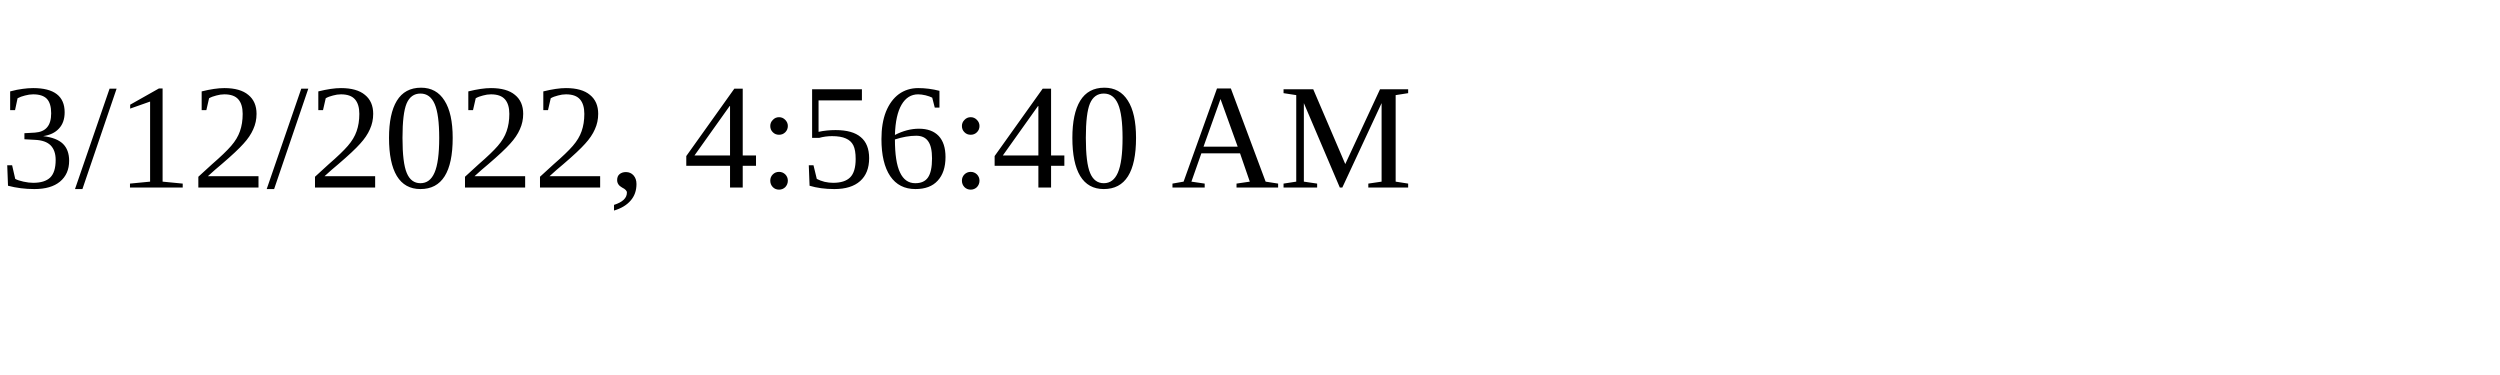
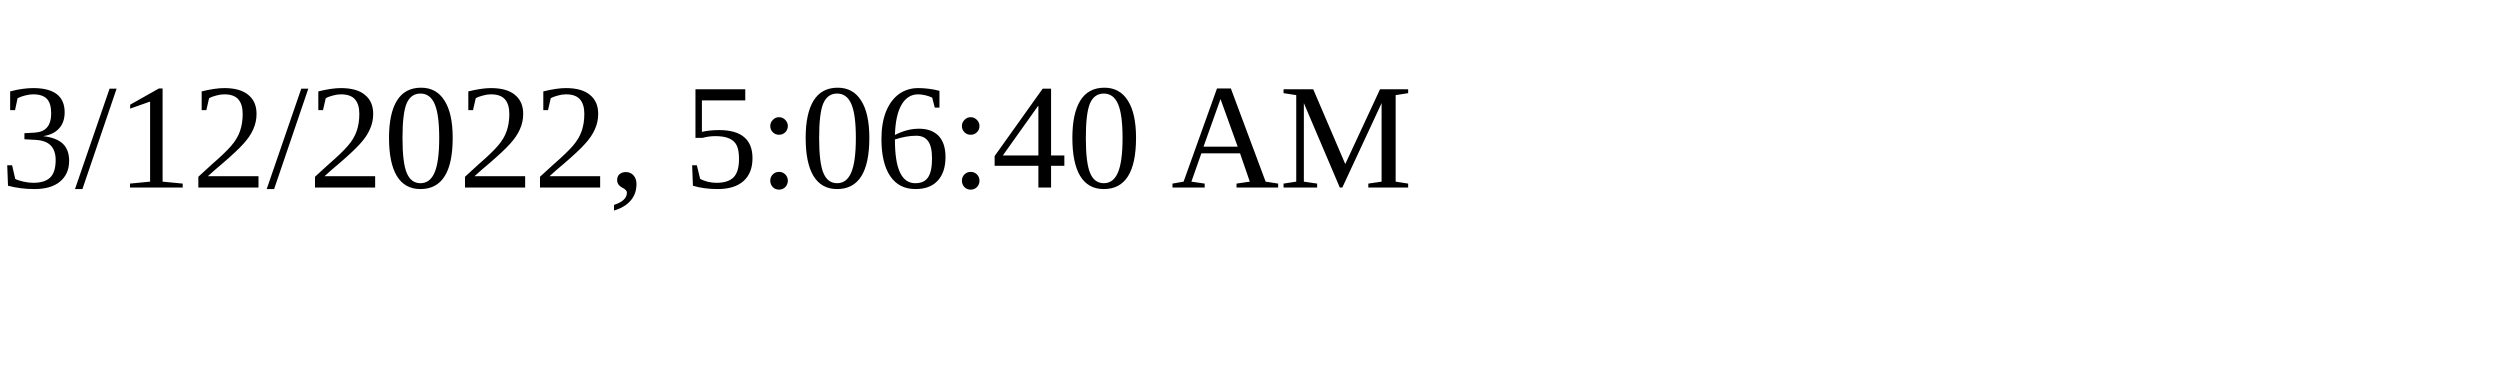
<svg xmlns="http://www.w3.org/2000/svg" height="30" width="200">
-   <text x="0" y="15">3/12/2022, 4:56:40 AM</text>
+   <text x="0" y="15">3/12/2022, 5:06:40 AM</text>
</svg>
